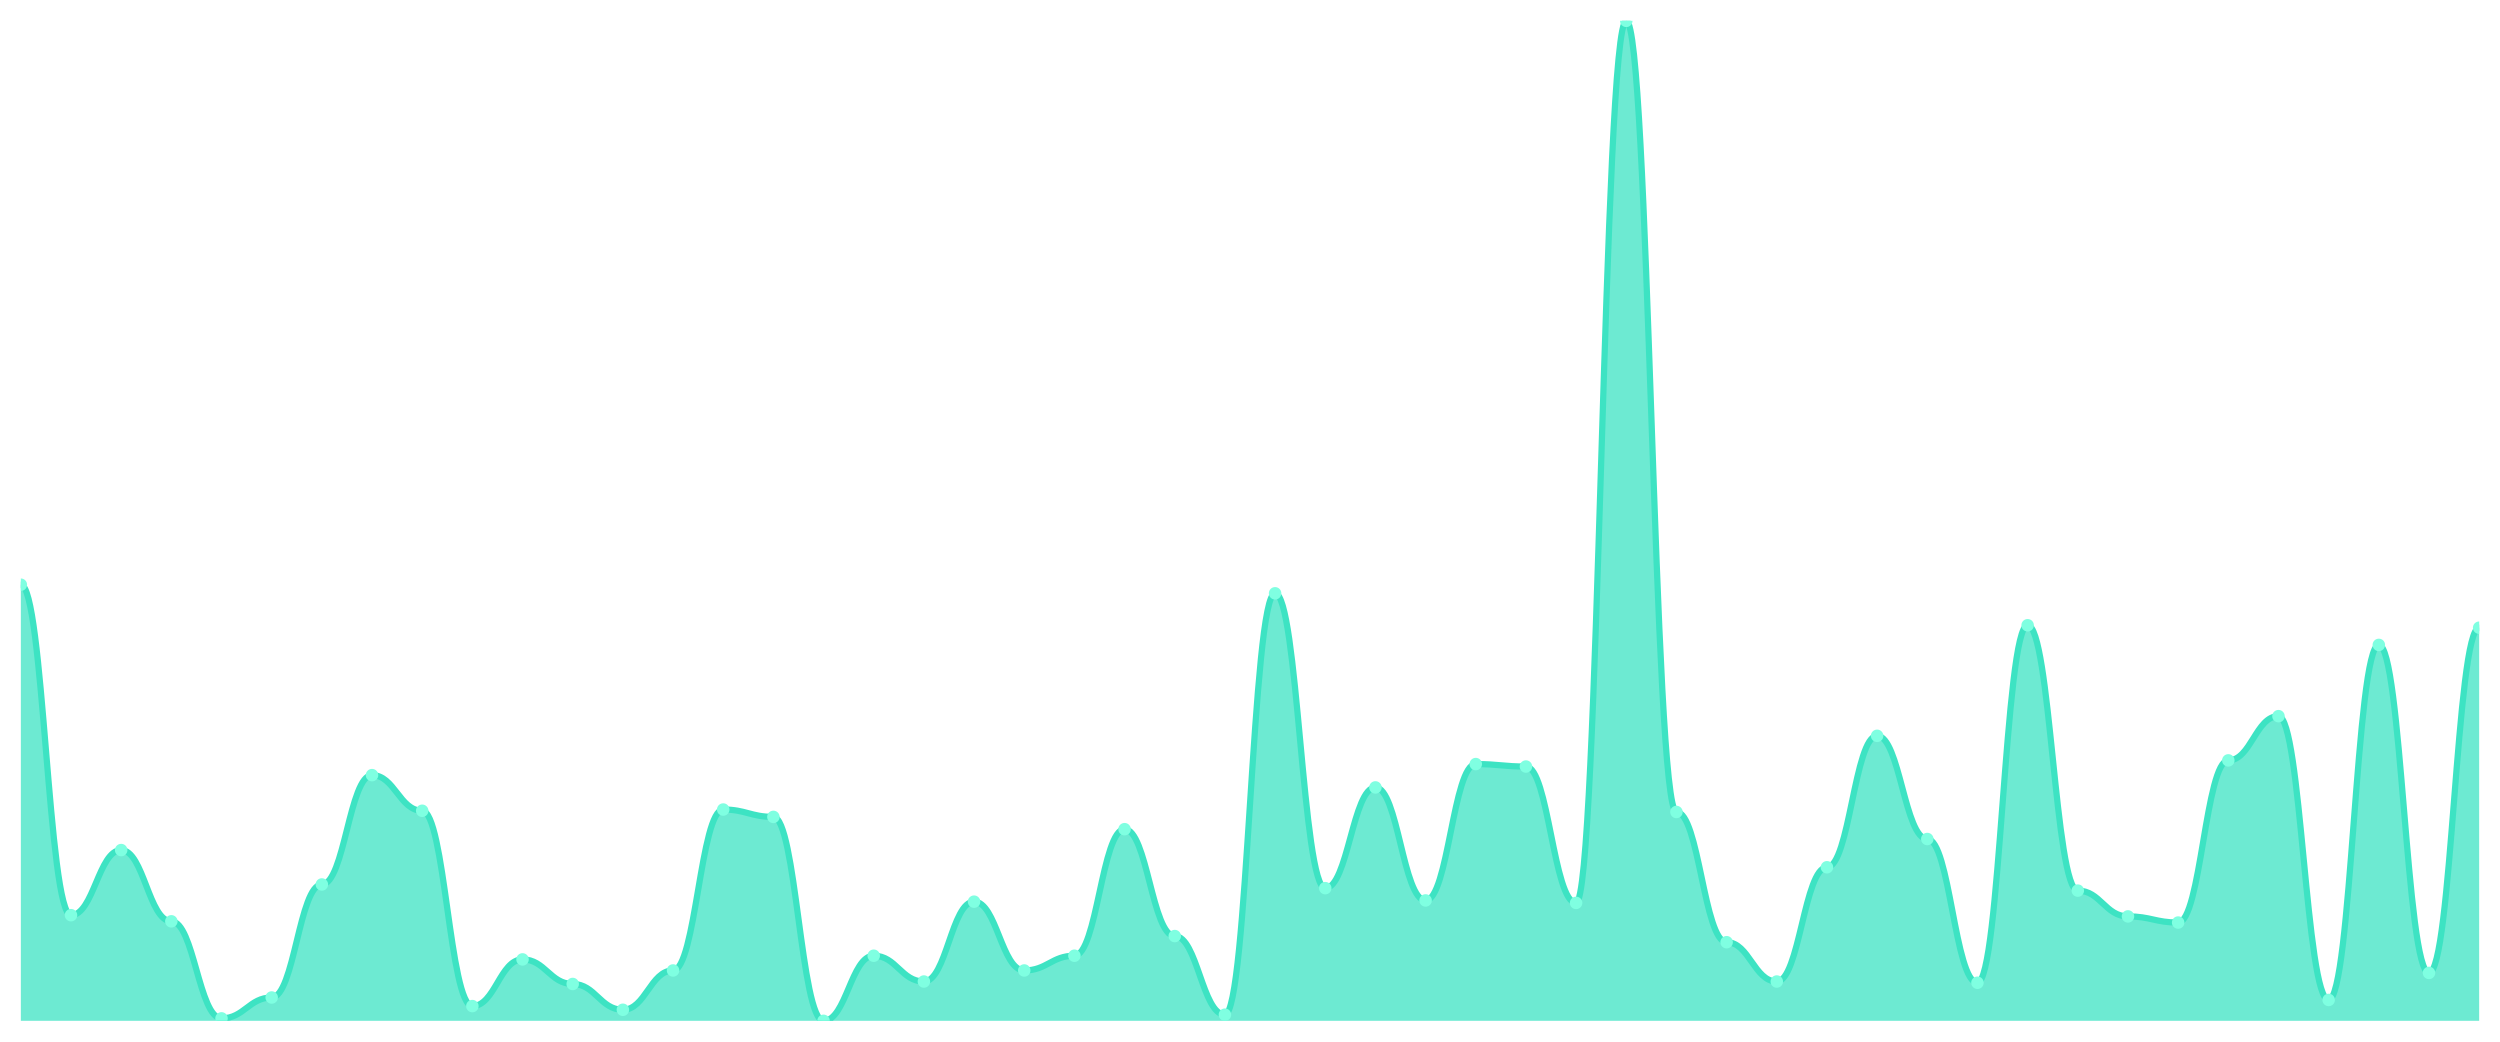
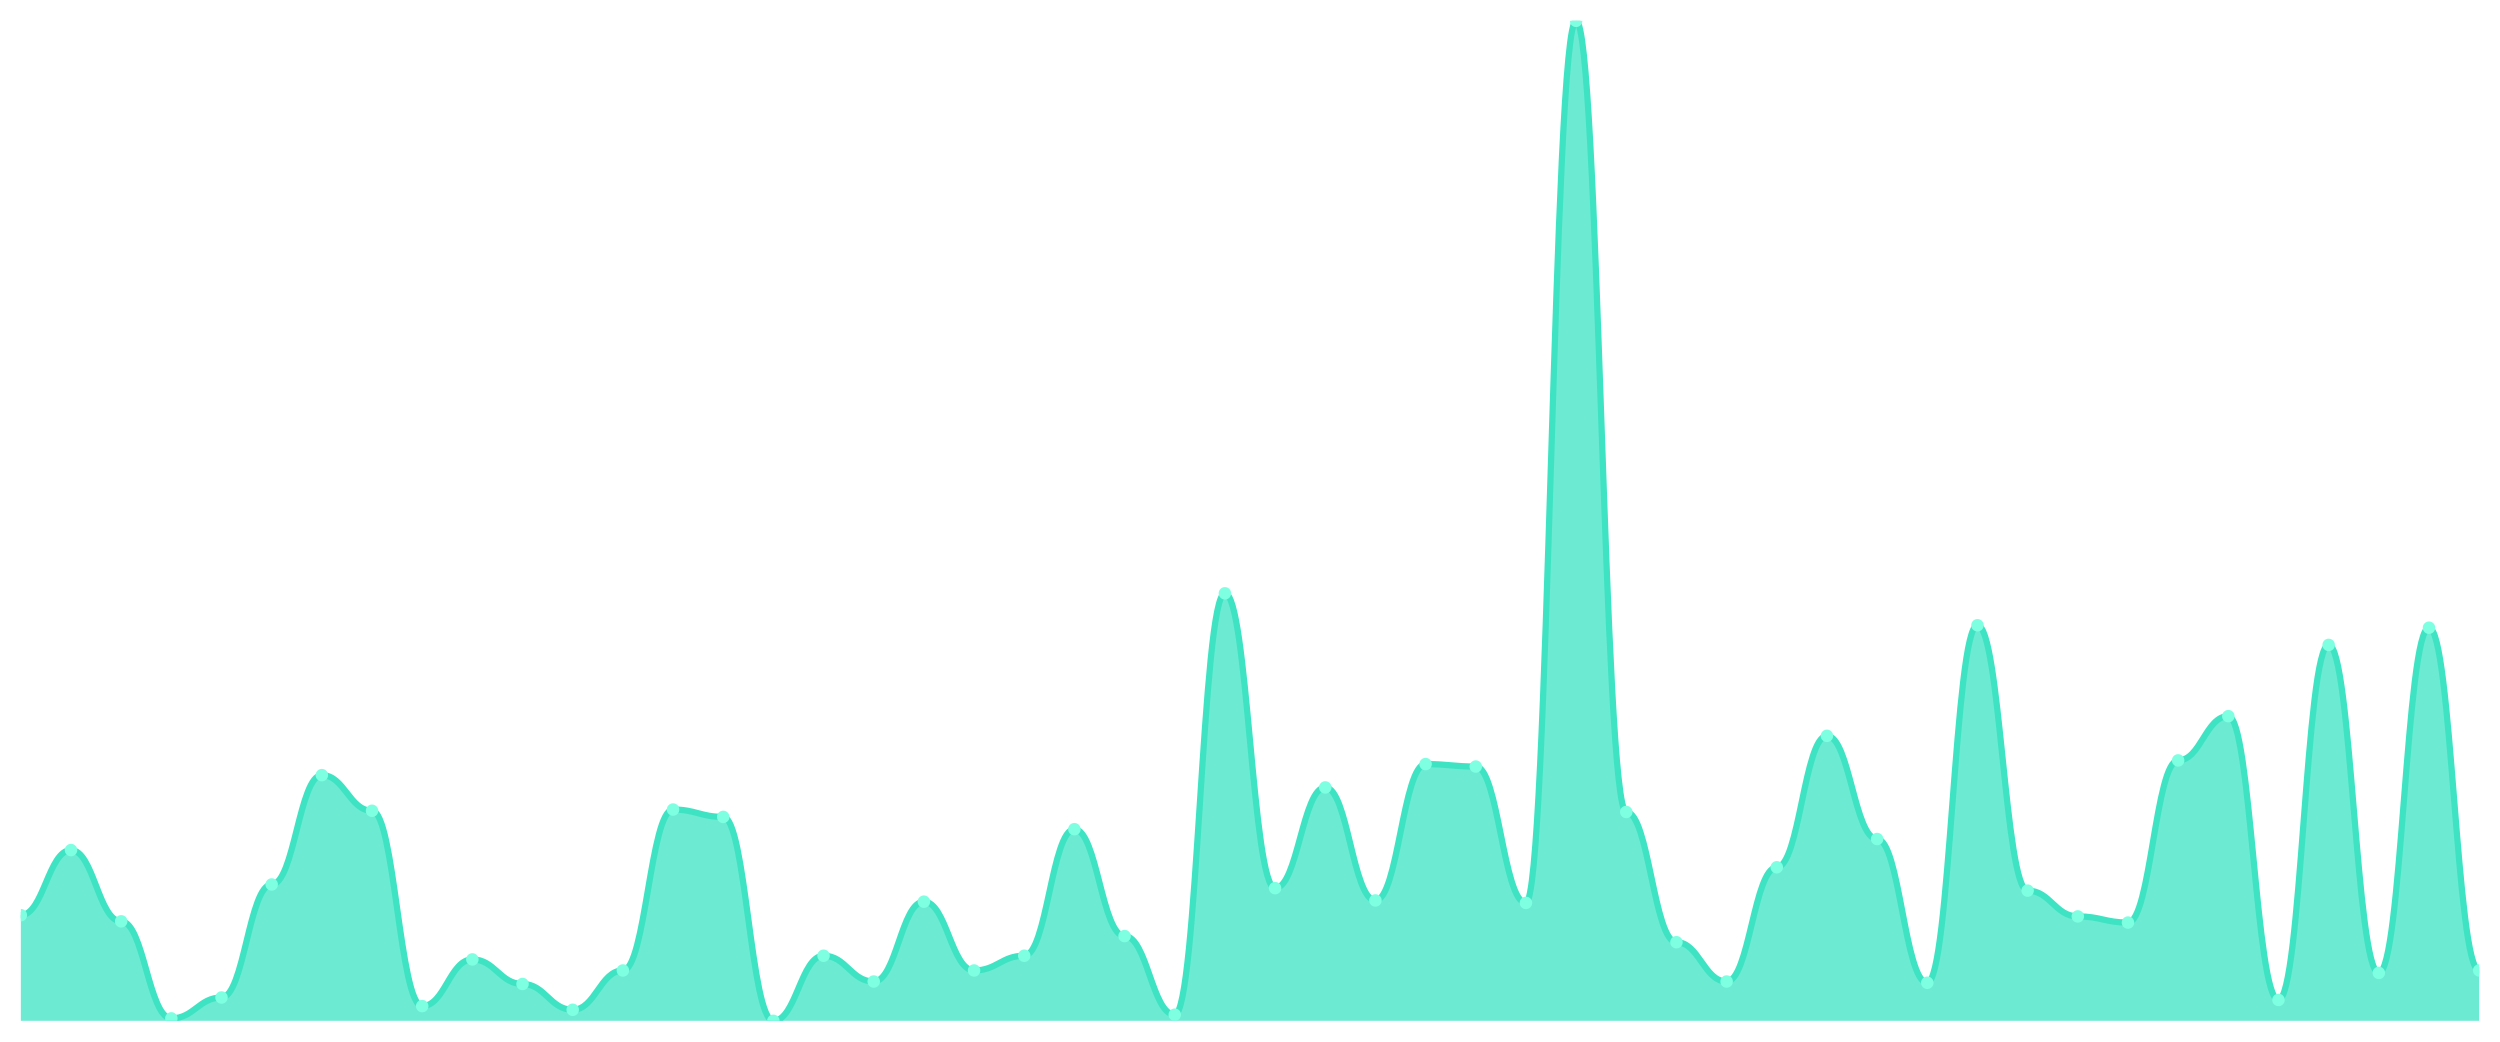
<svg xmlns="http://www.w3.org/2000/svg" viewBox="0 0 1200 500" width="1200" height="500">
  <defs>
    <clipPath id="c">
      <rect x="10" y="10" width="1180" height="480" />
    </clipPath>
  </defs>
  <rect width="1200" height="500" fill="none" />
  <g clip-path="url(#c)">
-     <path d="M 10,490 L 10,280.663 C 20.837,280.663 23.245,439.287 34.082,439.287 C 44.918,439.287 47.327,408.034 58.163,408.034 C 69,408.034 71.408,442.236 82.245,442.236 C 93.082,442.236 95.49,488.821 106.327,488.821 C 117.163,488.821 119.571,478.796 130.408,478.796 C 141.245,478.796 143.653,424.545 154.49,424.545 C 165.327,424.545 167.735,372.064 178.571,372.064 C 189.408,372.064 191.816,389.165 202.653,389.165 C 213.49,389.165 215.898,482.924 226.735,482.924 C 237.571,482.924 239.98,460.516 250.816,460.516 C 261.653,460.516 264.061,472.31 274.898,472.31 C 285.735,472.31 288.143,484.693 298.98,484.693 C 309.816,484.693 312.224,465.823 323.061,465.823 C 333.898,465.823 336.306,388.575 347.143,388.575 C 357.98,388.575 360.388,392.113 371.224,392.113 C 382.061,392.113 384.469,490 395.306,490 C 406.143,490 408.551,458.747 419.388,458.747 C 430.224,458.747 432.633,471.13 443.469,471.13 C 454.306,471.13 456.714,432.801 467.551,432.801 C 478.388,432.801 480.796,465.823 491.633,465.823 C 502.469,465.823 504.878,458.747 515.714,458.747 C 526.551,458.747 528.959,398.01 539.796,398.01 C 550.633,398.01 553.041,449.312 563.878,449.312 C 574.714,449.312 577.122,487.052 587.959,487.052 C 598.796,487.052 601.204,284.791 612.041,284.791 C 622.878,284.791 625.286,426.314 636.122,426.314 C 646.959,426.314 649.367,377.961 660.204,377.961 C 671.041,377.961 673.449,432.211 684.286,432.211 C 695.122,432.211 697.531,366.757 708.367,366.757 C 719.204,366.757 721.612,367.936 732.449,367.936 C 743.286,367.936 745.694,433.391 756.531,433.391 C 767.367,433.391 769.776,10 780.612,10 C 791.449,10 793.857,389.754 804.694,389.754 C 815.531,389.754 817.939,452.26 828.776,452.26 C 839.612,452.26 842.02,471.13 852.857,471.13 C 863.694,471.13 866.102,416.29 876.939,416.29 C 887.776,416.29 890.184,353.194 901.02,353.194 C 911.857,353.194 914.265,402.727 925.102,402.727 C 935.939,402.727 938.347,471.72 949.184,471.72 C 960.02,471.72 962.429,300.123 973.265,300.123 C 984.102,300.123 986.51,427.494 997.347,427.494 C 1008.184,427.494 1010.592,439.877 1021.429,439.877 C 1032.265,439.877 1034.673,442.826 1045.51,442.826 C 1056.347,442.826 1058.755,364.988 1069.592,364.988 C 1080.429,364.988 1082.837,343.759 1093.673,343.759 C 1104.51,343.759 1106.918,479.975 1117.755,479.975 C 1128.592,479.975 1131,309.558 1141.837,309.558 C 1152.673,309.558 1155.082,467.002 1165.918,467.002 C 1176.755,467.002 1179.163,301.302 1190,301.302 L 1190,490 Z" fill="rgba(61,227,195,0.75)" />
-     <path d="M 10,280.663 C 20.837,280.663 23.245,439.287 34.082,439.287 C 44.918,439.287 47.327,408.034 58.163,408.034 C 69,408.034 71.408,442.236 82.245,442.236 C 93.082,442.236 95.49,488.821 106.327,488.821 C 117.163,488.821 119.571,478.796 130.408,478.796 C 141.245,478.796 143.653,424.545 154.49,424.545 C 165.327,424.545 167.735,372.064 178.571,372.064 C 189.408,372.064 191.816,389.165 202.653,389.165 C 213.49,389.165 215.898,482.924 226.735,482.924 C 237.571,482.924 239.98,460.516 250.816,460.516 C 261.653,460.516 264.061,472.31 274.898,472.31 C 285.735,472.31 288.143,484.693 298.98,484.693 C 309.816,484.693 312.224,465.823 323.061,465.823 C 333.898,465.823 336.306,388.575 347.143,388.575 C 357.98,388.575 360.388,392.113 371.224,392.113 C 382.061,392.113 384.469,490 395.306,490 C 406.143,490 408.551,458.747 419.388,458.747 C 430.224,458.747 432.633,471.13 443.469,471.13 C 454.306,471.13 456.714,432.801 467.551,432.801 C 478.388,432.801 480.796,465.823 491.633,465.823 C 502.469,465.823 504.878,458.747 515.714,458.747 C 526.551,458.747 528.959,398.01 539.796,398.01 C 550.633,398.01 553.041,449.312 563.878,449.312 C 574.714,449.312 577.122,487.052 587.959,487.052 C 598.796,487.052 601.204,284.791 612.041,284.791 C 622.878,284.791 625.286,426.314 636.122,426.314 C 646.959,426.314 649.367,377.961 660.204,377.961 C 671.041,377.961 673.449,432.211 684.286,432.211 C 695.122,432.211 697.531,366.757 708.367,366.757 C 719.204,366.757 721.612,367.936 732.449,367.936 C 743.286,367.936 745.694,433.391 756.531,433.391 C 767.367,433.391 769.776,10 780.612,10 C 791.449,10 793.857,389.754 804.694,389.754 C 815.531,389.754 817.939,452.26 828.776,452.26 C 839.612,452.26 842.02,471.13 852.857,471.13 C 863.694,471.13 866.102,416.29 876.939,416.29 C 887.776,416.29 890.184,353.194 901.02,353.194 C 911.857,353.194 914.265,402.727 925.102,402.727 C 935.939,402.727 938.347,471.72 949.184,471.72 C 960.02,471.72 962.429,300.123 973.265,300.123 C 984.102,300.123 986.51,427.494 997.347,427.494 C 1008.184,427.494 1010.592,439.877 1021.429,439.877 C 1032.265,439.877 1034.673,442.826 1045.51,442.826 C 1056.347,442.826 1058.755,364.988 1069.592,364.988 C 1080.429,364.988 1082.837,343.759 1093.673,343.759 C 1104.51,343.759 1106.918,479.975 1117.755,479.975 C 1128.592,479.975 1131,309.558 1141.837,309.558 C 1152.673,309.558 1155.082,467.002 1165.918,467.002 C 1176.755,467.002 1179.163,301.302 1190,301.302" fill="none" stroke="#3de3c3" stroke-width="3" stroke-linecap="round" stroke-linejoin="round" />
-     <circle cx="10" cy="280.663" r="3" fill="#7fffe1" />
-     <circle cx="34.082" cy="439.287" r="3" fill="#7fffe1" />
-     <circle cx="58.163" cy="408.034" r="3" fill="#7fffe1" />
-     <circle cx="82.245" cy="442.236" r="3" fill="#7fffe1" />
-     <circle cx="106.327" cy="488.821" r="3" fill="#7fffe1" />
-     <circle cx="130.408" cy="478.796" r="3" fill="#7fffe1" />
-     <circle cx="154.49" cy="424.545" r="3" fill="#7fffe1" />
-     <circle cx="178.571" cy="372.064" r="3" fill="#7fffe1" />
-     <circle cx="202.653" cy="389.165" r="3" fill="#7fffe1" />
-     <circle cx="226.735" cy="482.924" r="3" fill="#7fffe1" />
-     <circle cx="250.816" cy="460.516" r="3" fill="#7fffe1" />
-     <circle cx="274.898" cy="472.31" r="3" fill="#7fffe1" />
-     <circle cx="298.98" cy="484.693" r="3" fill="#7fffe1" />
-     <circle cx="323.061" cy="465.823" r="3" fill="#7fffe1" />
-     <circle cx="347.143" cy="388.575" r="3" fill="#7fffe1" />
-     <circle cx="371.224" cy="392.113" r="3" fill="#7fffe1" />
-     <circle cx="395.306" cy="490" r="3" fill="#7fffe1" />
-     <circle cx="419.388" cy="458.747" r="3" fill="#7fffe1" />
-     <circle cx="443.469" cy="471.13" r="3" fill="#7fffe1" />
-     <circle cx="467.551" cy="432.801" r="3" fill="#7fffe1" />
-     <circle cx="491.633" cy="465.823" r="3" fill="#7fffe1" />
-     <circle cx="515.714" cy="458.747" r="3" fill="#7fffe1" />
-     <circle cx="539.796" cy="398.01" r="3" fill="#7fffe1" />
-     <circle cx="563.878" cy="449.312" r="3" fill="#7fffe1" />
-     <circle cx="587.959" cy="487.052" r="3" fill="#7fffe1" />
-     <circle cx="612.041" cy="284.791" r="3" fill="#7fffe1" />
-     <circle cx="636.122" cy="426.314" r="3" fill="#7fffe1" />
-     <circle cx="660.204" cy="377.961" r="3" fill="#7fffe1" />
-     <circle cx="684.286" cy="432.211" r="3" fill="#7fffe1" />
-     <circle cx="708.367" cy="366.757" r="3" fill="#7fffe1" />
-     <circle cx="732.449" cy="367.936" r="3" fill="#7fffe1" />
-     <circle cx="756.531" cy="433.391" r="3" fill="#7fffe1" />
-     <circle cx="780.612" cy="10" r="3" fill="#7fffe1" />
-     <circle cx="804.694" cy="389.754" r="3" fill="#7fffe1" />
-     <circle cx="828.776" cy="452.26" r="3" fill="#7fffe1" />
-     <circle cx="852.857" cy="471.13" r="3" fill="#7fffe1" />
-     <circle cx="876.939" cy="416.29" r="3" fill="#7fffe1" />
-     <circle cx="901.02" cy="353.194" r="3" fill="#7fffe1" />
-     <circle cx="925.102" cy="402.727" r="3" fill="#7fffe1" />
-     <circle cx="949.184" cy="471.72" r="3" fill="#7fffe1" />
-     <circle cx="973.265" cy="300.123" r="3" fill="#7fffe1" />
-     <circle cx="997.347" cy="427.494" r="3" fill="#7fffe1" />
-     <circle cx="1021.429" cy="439.877" r="3" fill="#7fffe1" />
-     <circle cx="1045.51" cy="442.826" r="3" fill="#7fffe1" />
-     <circle cx="1069.592" cy="364.988" r="3" fill="#7fffe1" />
-     <circle cx="1093.673" cy="343.759" r="3" fill="#7fffe1" />
-     <circle cx="1117.755" cy="479.975" r="3" fill="#7fffe1" />
-     <circle cx="1141.837" cy="309.558" r="3" fill="#7fffe1" />
-     <circle cx="1165.918" cy="467.002" r="3" fill="#7fffe1" />
-     <circle cx="1190" cy="301.302" r="3" fill="#7fffe1" />
+     <path d="M 10,490 L 10,439.287 C 20.837,439.287 23.245,408.034 34.082,408.034 C 44.918,408.034 47.327,442.236 58.163,442.236 C 69,442.236 71.408,488.821 82.245,488.821 C 93.082,488.821 95.49,478.796 106.327,478.796 C 117.163,478.796 119.571,424.545 130.408,424.545 C 141.245,424.545 143.653,372.064 154.49,372.064 C 165.327,372.064 167.735,389.165 178.571,389.165 C 189.408,389.165 191.816,482.924 202.653,482.924 C 213.49,482.924 215.898,460.516 226.735,460.516 C 237.571,460.516 239.98,472.31 250.816,472.31 C 261.653,472.31 264.061,484.693 274.898,484.693 C 285.735,484.693 288.143,465.823 298.98,465.823 C 309.816,465.823 312.224,388.575 323.061,388.575 C 333.898,388.575 336.306,392.113 347.143,392.113 C 357.98,392.113 360.388,490 371.224,490 C 382.061,490 384.469,458.747 395.306,458.747 C 406.143,458.747 408.551,471.13 419.388,471.13 C 430.224,471.13 432.633,432.801 443.469,432.801 C 454.306,432.801 456.714,465.823 467.551,465.823 C 478.388,465.823 480.796,458.747 491.633,458.747 C 502.469,458.747 504.878,398.01 515.714,398.01 C 526.551,398.01 528.959,449.312 539.796,449.312 C 550.633,449.312 553.041,487.052 563.878,487.052 C 574.714,487.052 577.122,284.791 587.959,284.791 C 598.796,284.791 601.204,426.314 612.041,426.314 C 622.878,426.314 625.286,377.961 636.122,377.961 C 646.959,377.961 649.367,432.211 660.204,432.211 C 671.041,432.211 673.449,366.757 684.286,366.757 C 695.122,366.757 697.531,367.936 708.367,367.936 C 719.204,367.936 721.612,433.391 732.449,433.391 C 743.286,433.391 745.694,10 756.531,10 C 767.367,10 769.776,389.754 780.612,389.754 C 791.449,389.754 793.857,452.26 804.694,452.26 C 815.531,452.26 817.939,471.13 828.776,471.13 C 839.612,471.13 842.02,416.29 852.857,416.29 C 863.694,416.29 866.102,353.194 876.939,353.194 C 887.776,353.194 890.184,402.727 901.02,402.727 C 911.857,402.727 914.265,471.72 925.102,471.72 C 935.939,471.72 938.347,300.123 949.184,300.123 C 960.02,300.123 962.429,427.494 973.265,427.494 C 984.102,427.494 986.51,439.877 997.347,439.877 C 1008.184,439.877 1010.592,442.826 1021.429,442.826 C 1032.265,442.826 1034.673,364.988 1045.51,364.988 C 1056.347,364.988 1058.755,343.759 1069.592,343.759 C 1080.429,343.759 1082.837,479.975 1093.673,479.975 C 1104.51,479.975 1106.918,309.558 1117.755,309.558 C 1128.592,309.558 1131,467.002 1141.837,467.002 C 1152.673,467.002 1155.082,301.302 1165.918,301.302 C 1176.755,301.302 1179.163,465.823 1190,465.823 L 1190,490 Z" fill="rgba(61,227,195,0.75)" />
+     <path d="M 10,439.287 C 20.837,439.287 23.245,408.034 34.082,408.034 C 44.918,408.034 47.327,442.236 58.163,442.236 C 69,442.236 71.408,488.821 82.245,488.821 C 93.082,488.821 95.49,478.796 106.327,478.796 C 117.163,478.796 119.571,424.545 130.408,424.545 C 141.245,424.545 143.653,372.064 154.49,372.064 C 165.327,372.064 167.735,389.165 178.571,389.165 C 189.408,389.165 191.816,482.924 202.653,482.924 C 213.49,482.924 215.898,460.516 226.735,460.516 C 237.571,460.516 239.98,472.31 250.816,472.31 C 261.653,472.31 264.061,484.693 274.898,484.693 C 285.735,484.693 288.143,465.823 298.98,465.823 C 309.816,465.823 312.224,388.575 323.061,388.575 C 333.898,388.575 336.306,392.113 347.143,392.113 C 357.98,392.113 360.388,490 371.224,490 C 382.061,490 384.469,458.747 395.306,458.747 C 406.143,458.747 408.551,471.13 419.388,471.13 C 430.224,471.13 432.633,432.801 443.469,432.801 C 454.306,432.801 456.714,465.823 467.551,465.823 C 478.388,465.823 480.796,458.747 491.633,458.747 C 502.469,458.747 504.878,398.01 515.714,398.01 C 526.551,398.01 528.959,449.312 539.796,449.312 C 550.633,449.312 553.041,487.052 563.878,487.052 C 574.714,487.052 577.122,284.791 587.959,284.791 C 598.796,284.791 601.204,426.314 612.041,426.314 C 622.878,426.314 625.286,377.961 636.122,377.961 C 646.959,377.961 649.367,432.211 660.204,432.211 C 671.041,432.211 673.449,366.757 684.286,366.757 C 695.122,366.757 697.531,367.936 708.367,367.936 C 719.204,367.936 721.612,433.391 732.449,433.391 C 743.286,433.391 745.694,10 756.531,10 C 767.367,10 769.776,389.754 780.612,389.754 C 791.449,389.754 793.857,452.26 804.694,452.26 C 815.531,452.26 817.939,471.13 828.776,471.13 C 839.612,471.13 842.02,416.29 852.857,416.29 C 863.694,416.29 866.102,353.194 876.939,353.194 C 887.776,353.194 890.184,402.727 901.02,402.727 C 911.857,402.727 914.265,471.72 925.102,471.72 C 935.939,471.72 938.347,300.123 949.184,300.123 C 960.02,300.123 962.429,427.494 973.265,427.494 C 984.102,427.494 986.51,439.877 997.347,439.877 C 1008.184,439.877 1010.592,442.826 1021.429,442.826 C 1032.265,442.826 1034.673,364.988 1045.51,364.988 C 1056.347,364.988 1058.755,343.759 1069.592,343.759 C 1080.429,343.759 1082.837,479.975 1093.673,479.975 C 1104.51,479.975 1106.918,309.558 1117.755,309.558 C 1128.592,309.558 1131,467.002 1141.837,467.002 C 1152.673,467.002 1155.082,301.302 1165.918,301.302 C 1176.755,301.302 1179.163,465.823 1190,465.823" fill="none" stroke="#3de3c3" stroke-width="3" stroke-linecap="round" stroke-linejoin="round" />
+     <circle cx="10" cy="439.287" r="3" fill="#7fffe1" />
+     <circle cx="34.082" cy="408.034" r="3" fill="#7fffe1" />
+     <circle cx="58.163" cy="442.236" r="3" fill="#7fffe1" />
+     <circle cx="82.245" cy="488.821" r="3" fill="#7fffe1" />
+     <circle cx="106.327" cy="478.796" r="3" fill="#7fffe1" />
+     <circle cx="130.408" cy="424.545" r="3" fill="#7fffe1" />
+     <circle cx="154.49" cy="372.064" r="3" fill="#7fffe1" />
+     <circle cx="178.571" cy="389.165" r="3" fill="#7fffe1" />
+     <circle cx="202.653" cy="482.924" r="3" fill="#7fffe1" />
+     <circle cx="226.735" cy="460.516" r="3" fill="#7fffe1" />
+     <circle cx="250.816" cy="472.31" r="3" fill="#7fffe1" />
+     <circle cx="274.898" cy="484.693" r="3" fill="#7fffe1" />
+     <circle cx="298.98" cy="465.823" r="3" fill="#7fffe1" />
+     <circle cx="323.061" cy="388.575" r="3" fill="#7fffe1" />
+     <circle cx="347.143" cy="392.113" r="3" fill="#7fffe1" />
+     <circle cx="371.224" cy="490" r="3" fill="#7fffe1" />
+     <circle cx="395.306" cy="458.747" r="3" fill="#7fffe1" />
+     <circle cx="419.388" cy="471.13" r="3" fill="#7fffe1" />
+     <circle cx="443.469" cy="432.801" r="3" fill="#7fffe1" />
+     <circle cx="467.551" cy="465.823" r="3" fill="#7fffe1" />
+     <circle cx="491.633" cy="458.747" r="3" fill="#7fffe1" />
+     <circle cx="515.714" cy="398.01" r="3" fill="#7fffe1" />
+     <circle cx="539.796" cy="449.312" r="3" fill="#7fffe1" />
+     <circle cx="563.878" cy="487.052" r="3" fill="#7fffe1" />
+     <circle cx="587.959" cy="284.791" r="3" fill="#7fffe1" />
+     <circle cx="612.041" cy="426.314" r="3" fill="#7fffe1" />
+     <circle cx="636.122" cy="377.961" r="3" fill="#7fffe1" />
+     <circle cx="660.204" cy="432.211" r="3" fill="#7fffe1" />
+     <circle cx="684.286" cy="366.757" r="3" fill="#7fffe1" />
+     <circle cx="708.367" cy="367.936" r="3" fill="#7fffe1" />
+     <circle cx="732.449" cy="433.391" r="3" fill="#7fffe1" />
+     <circle cx="756.531" cy="10" r="3" fill="#7fffe1" />
+     <circle cx="780.612" cy="389.754" r="3" fill="#7fffe1" />
+     <circle cx="804.694" cy="452.26" r="3" fill="#7fffe1" />
+     <circle cx="828.776" cy="471.13" r="3" fill="#7fffe1" />
+     <circle cx="852.857" cy="416.29" r="3" fill="#7fffe1" />
+     <circle cx="876.939" cy="353.194" r="3" fill="#7fffe1" />
+     <circle cx="901.02" cy="402.727" r="3" fill="#7fffe1" />
+     <circle cx="925.102" cy="471.72" r="3" fill="#7fffe1" />
+     <circle cx="949.184" cy="300.123" r="3" fill="#7fffe1" />
+     <circle cx="973.265" cy="427.494" r="3" fill="#7fffe1" />
+     <circle cx="997.347" cy="439.877" r="3" fill="#7fffe1" />
+     <circle cx="1021.429" cy="442.826" r="3" fill="#7fffe1" />
+     <circle cx="1045.51" cy="364.988" r="3" fill="#7fffe1" />
+     <circle cx="1069.592" cy="343.759" r="3" fill="#7fffe1" />
+     <circle cx="1093.673" cy="479.975" r="3" fill="#7fffe1" />
+     <circle cx="1117.755" cy="309.558" r="3" fill="#7fffe1" />
+     <circle cx="1141.837" cy="467.002" r="3" fill="#7fffe1" />
+     <circle cx="1165.918" cy="301.302" r="3" fill="#7fffe1" />
+     <circle cx="1190" cy="465.823" r="3" fill="#7fffe1" />
  </g>
</svg>
